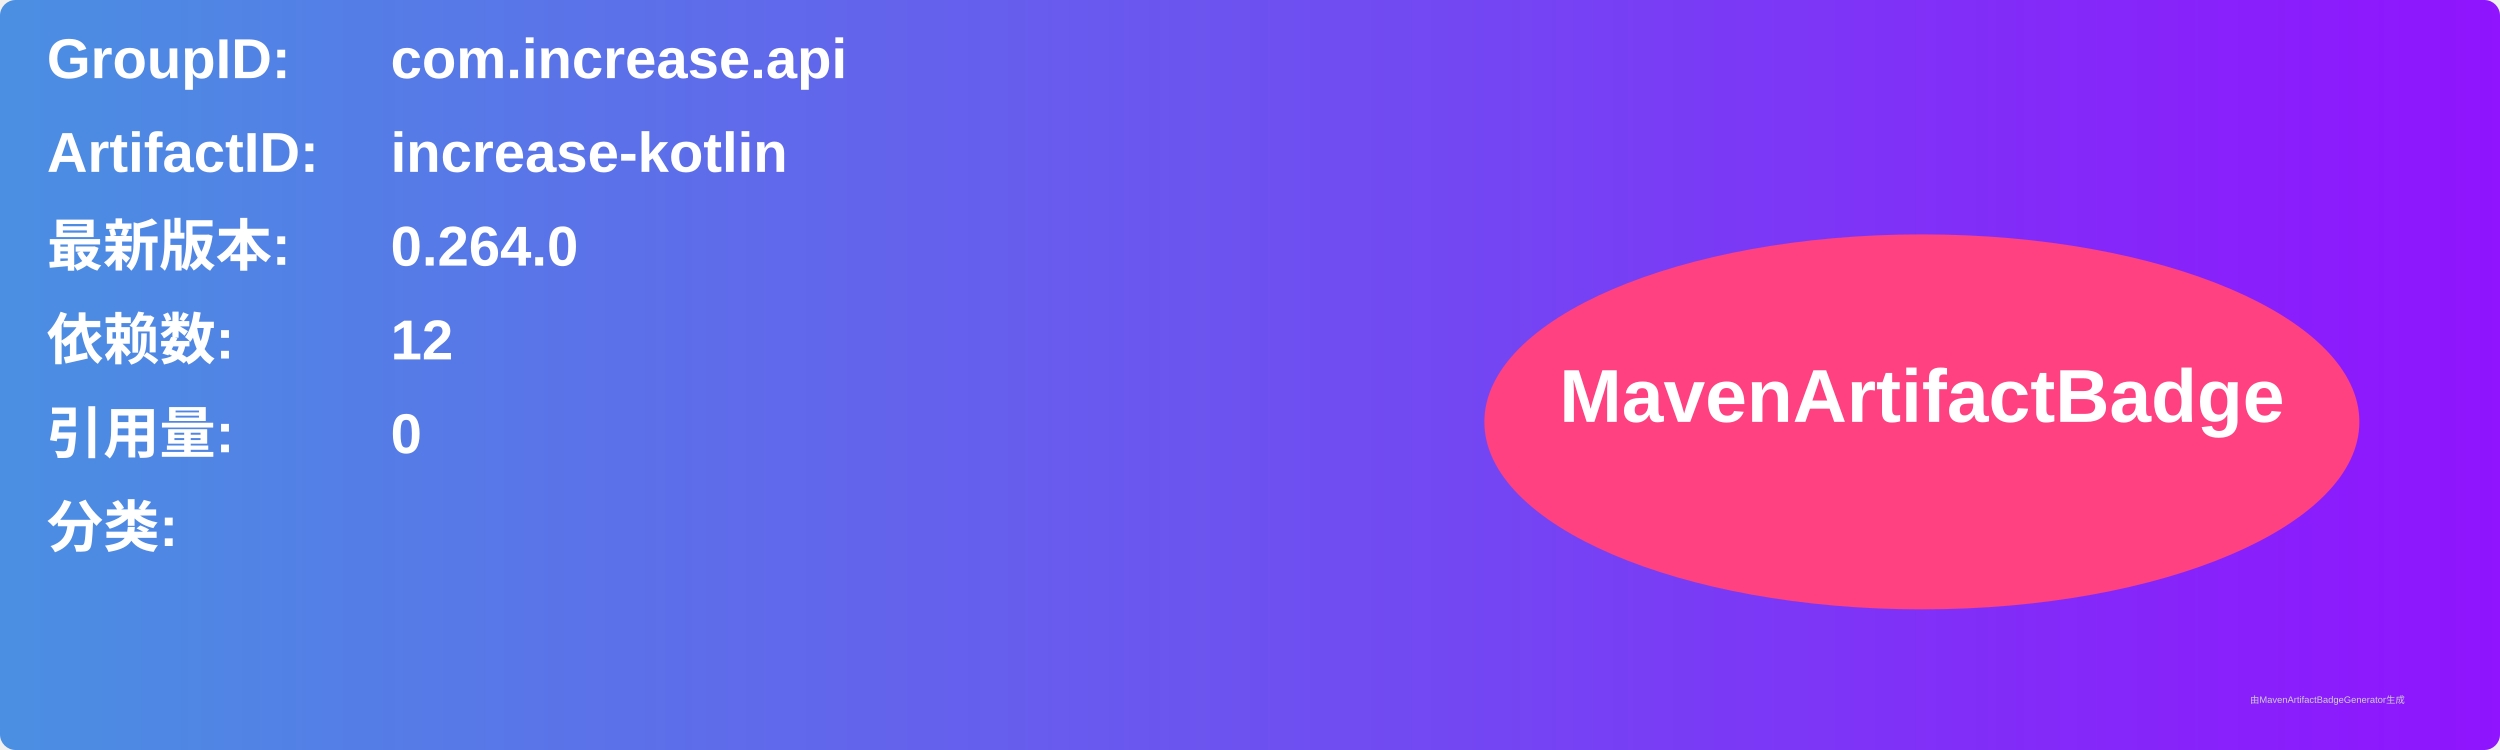
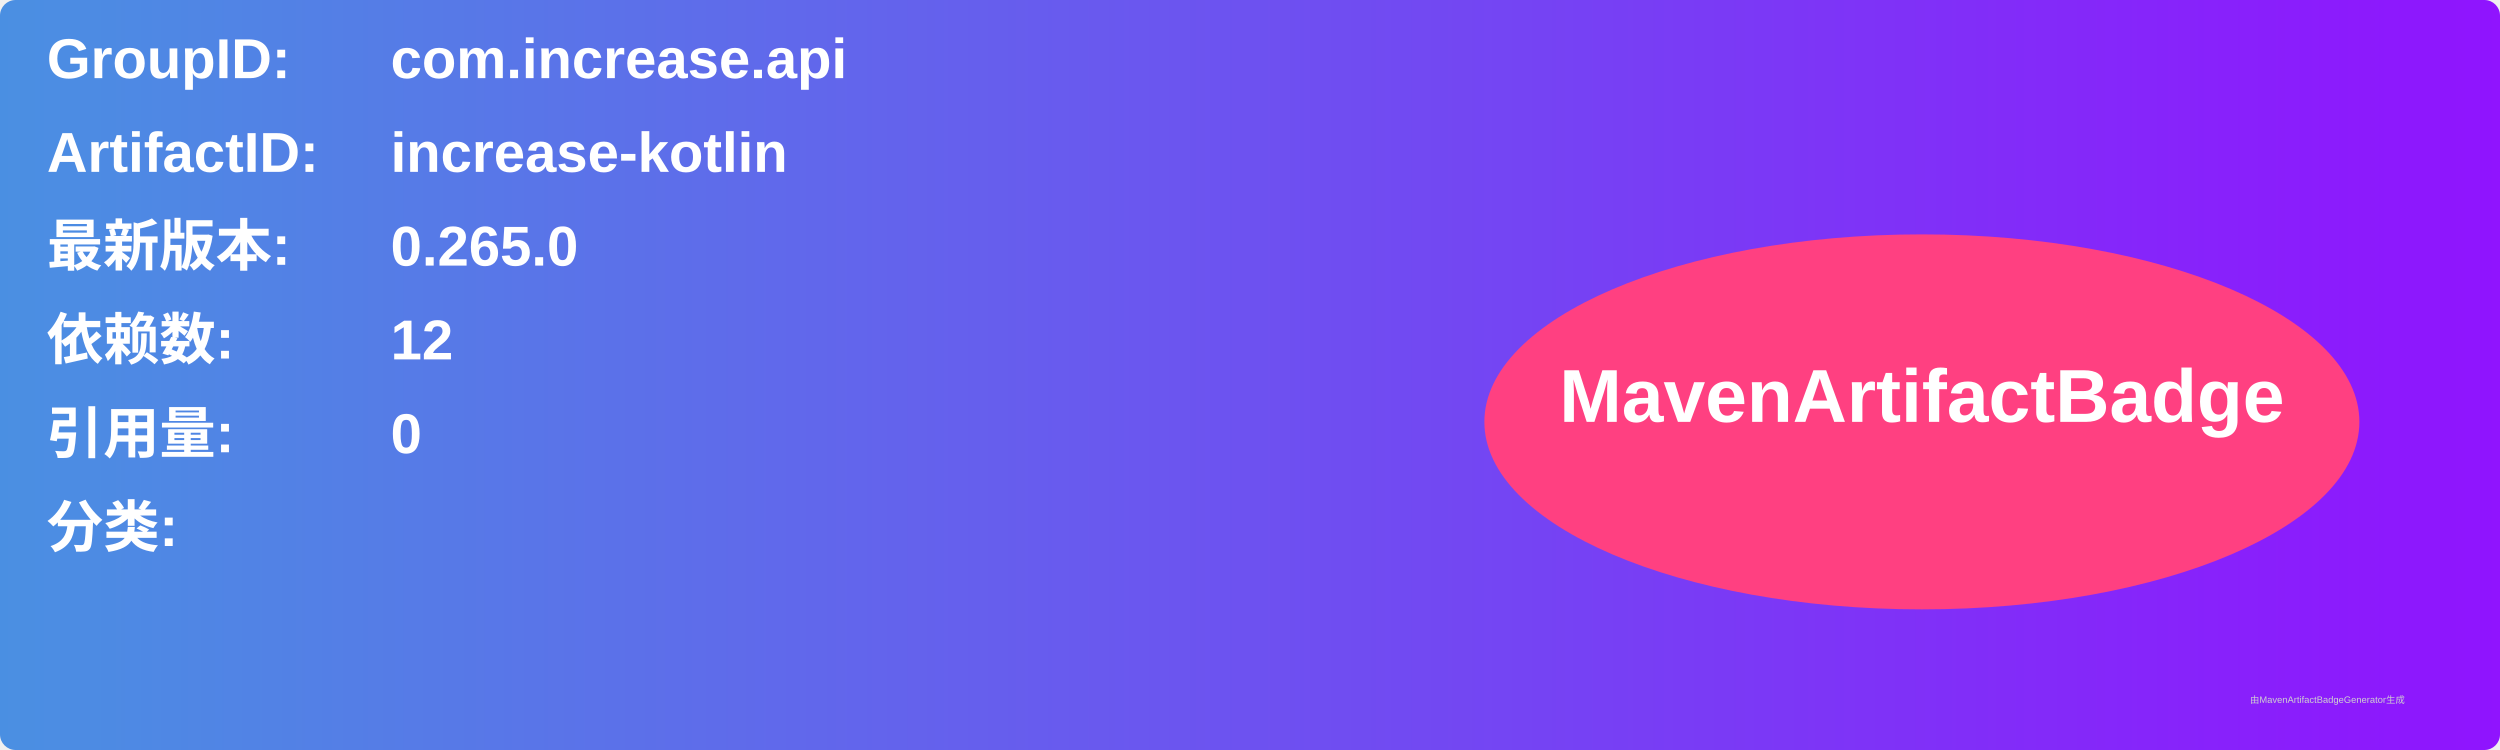
<svg xmlns="http://www.w3.org/2000/svg" width="800" height="240" viewBox="0 0 800 240">
  <linearGradient id="grad" x1="0%" y1="0%" x2="100%" y2="0%">
    <stop offset="0%" stop-color="#4a90e2" />
    <stop offset="100%" stop-color="#9013fe" />
  </linearGradient>
  <rect width="100%" height="100%" rx="5" ry="5" fill="url(#grad)" />
  <g transform="translate(15, 15)">
    <text x="0" y="10" font-family="Arial" font-size="18" fill="white" font-weight="bold" width="260">GroupID:</text>
    <text x="110" y="10" font-family="Arial" font-size="18" fill="white" font-weight="bold" width="460">com.increase.api</text>
    <text x="0" y="40" font-family="Arial" font-size="18" fill="white" font-weight="bold" width="260">ArtifactID:</text>
    <text x="110" y="40" font-family="Arial" font-size="18" fill="white" font-weight="bold" width="460">increase-kotlin</text>
    <text x="0" y="70" font-family="Arial" font-size="18" fill="white" font-weight="bold">最新版本:</text>
    <text x="110" y="70" font-family="Arial" font-size="18" fill="white" font-weight="bold">
-       <tspan font-weight="bold">0.264.0</tspan>
+       <tspan font-weight="bold">0.265.0</tspan>
    </text>
    <text x="0" y="100" font-family="Arial" font-size="18" fill="white" font-weight="bold">依赖数: </text>
    <text x="110" y="100" font-family="Arial" font-size="18" fill="white">
      <tspan font-weight="bold">12</tspan>
    </text>
    <text x="0" y="130" font-family="Arial" font-size="18" fill="white" font-weight="bold">引用量: </text>
    <text x="110" y="130" font-family="Arial" font-size="18" fill="white">
      <tspan font-weight="bold">0</tspan>
    </text>
    <text x="0" y="160" font-family="Arial" font-size="18" fill="white" font-weight="bold">分类:</text>
    <text x="10" y="190" font-family="Arial" font-size="10" fill="white">
      <tspan font-weight="bold" />
    </text>
    <ellipse cx="600" cy="120" rx="140" ry="60" fill="#ff4081" />
    <text x="600" y="120" text-anchor="middle" font-family="Arial" font-size="24" fill="white" font-weight="bold">MavenArtifactBadge</text>
  </g>
  <text x="720" y="225" font-family="Arial" font-size="3" fill="#d0d0d0">由MavenArtifactBadgeGenerator生成</text>
</svg>
